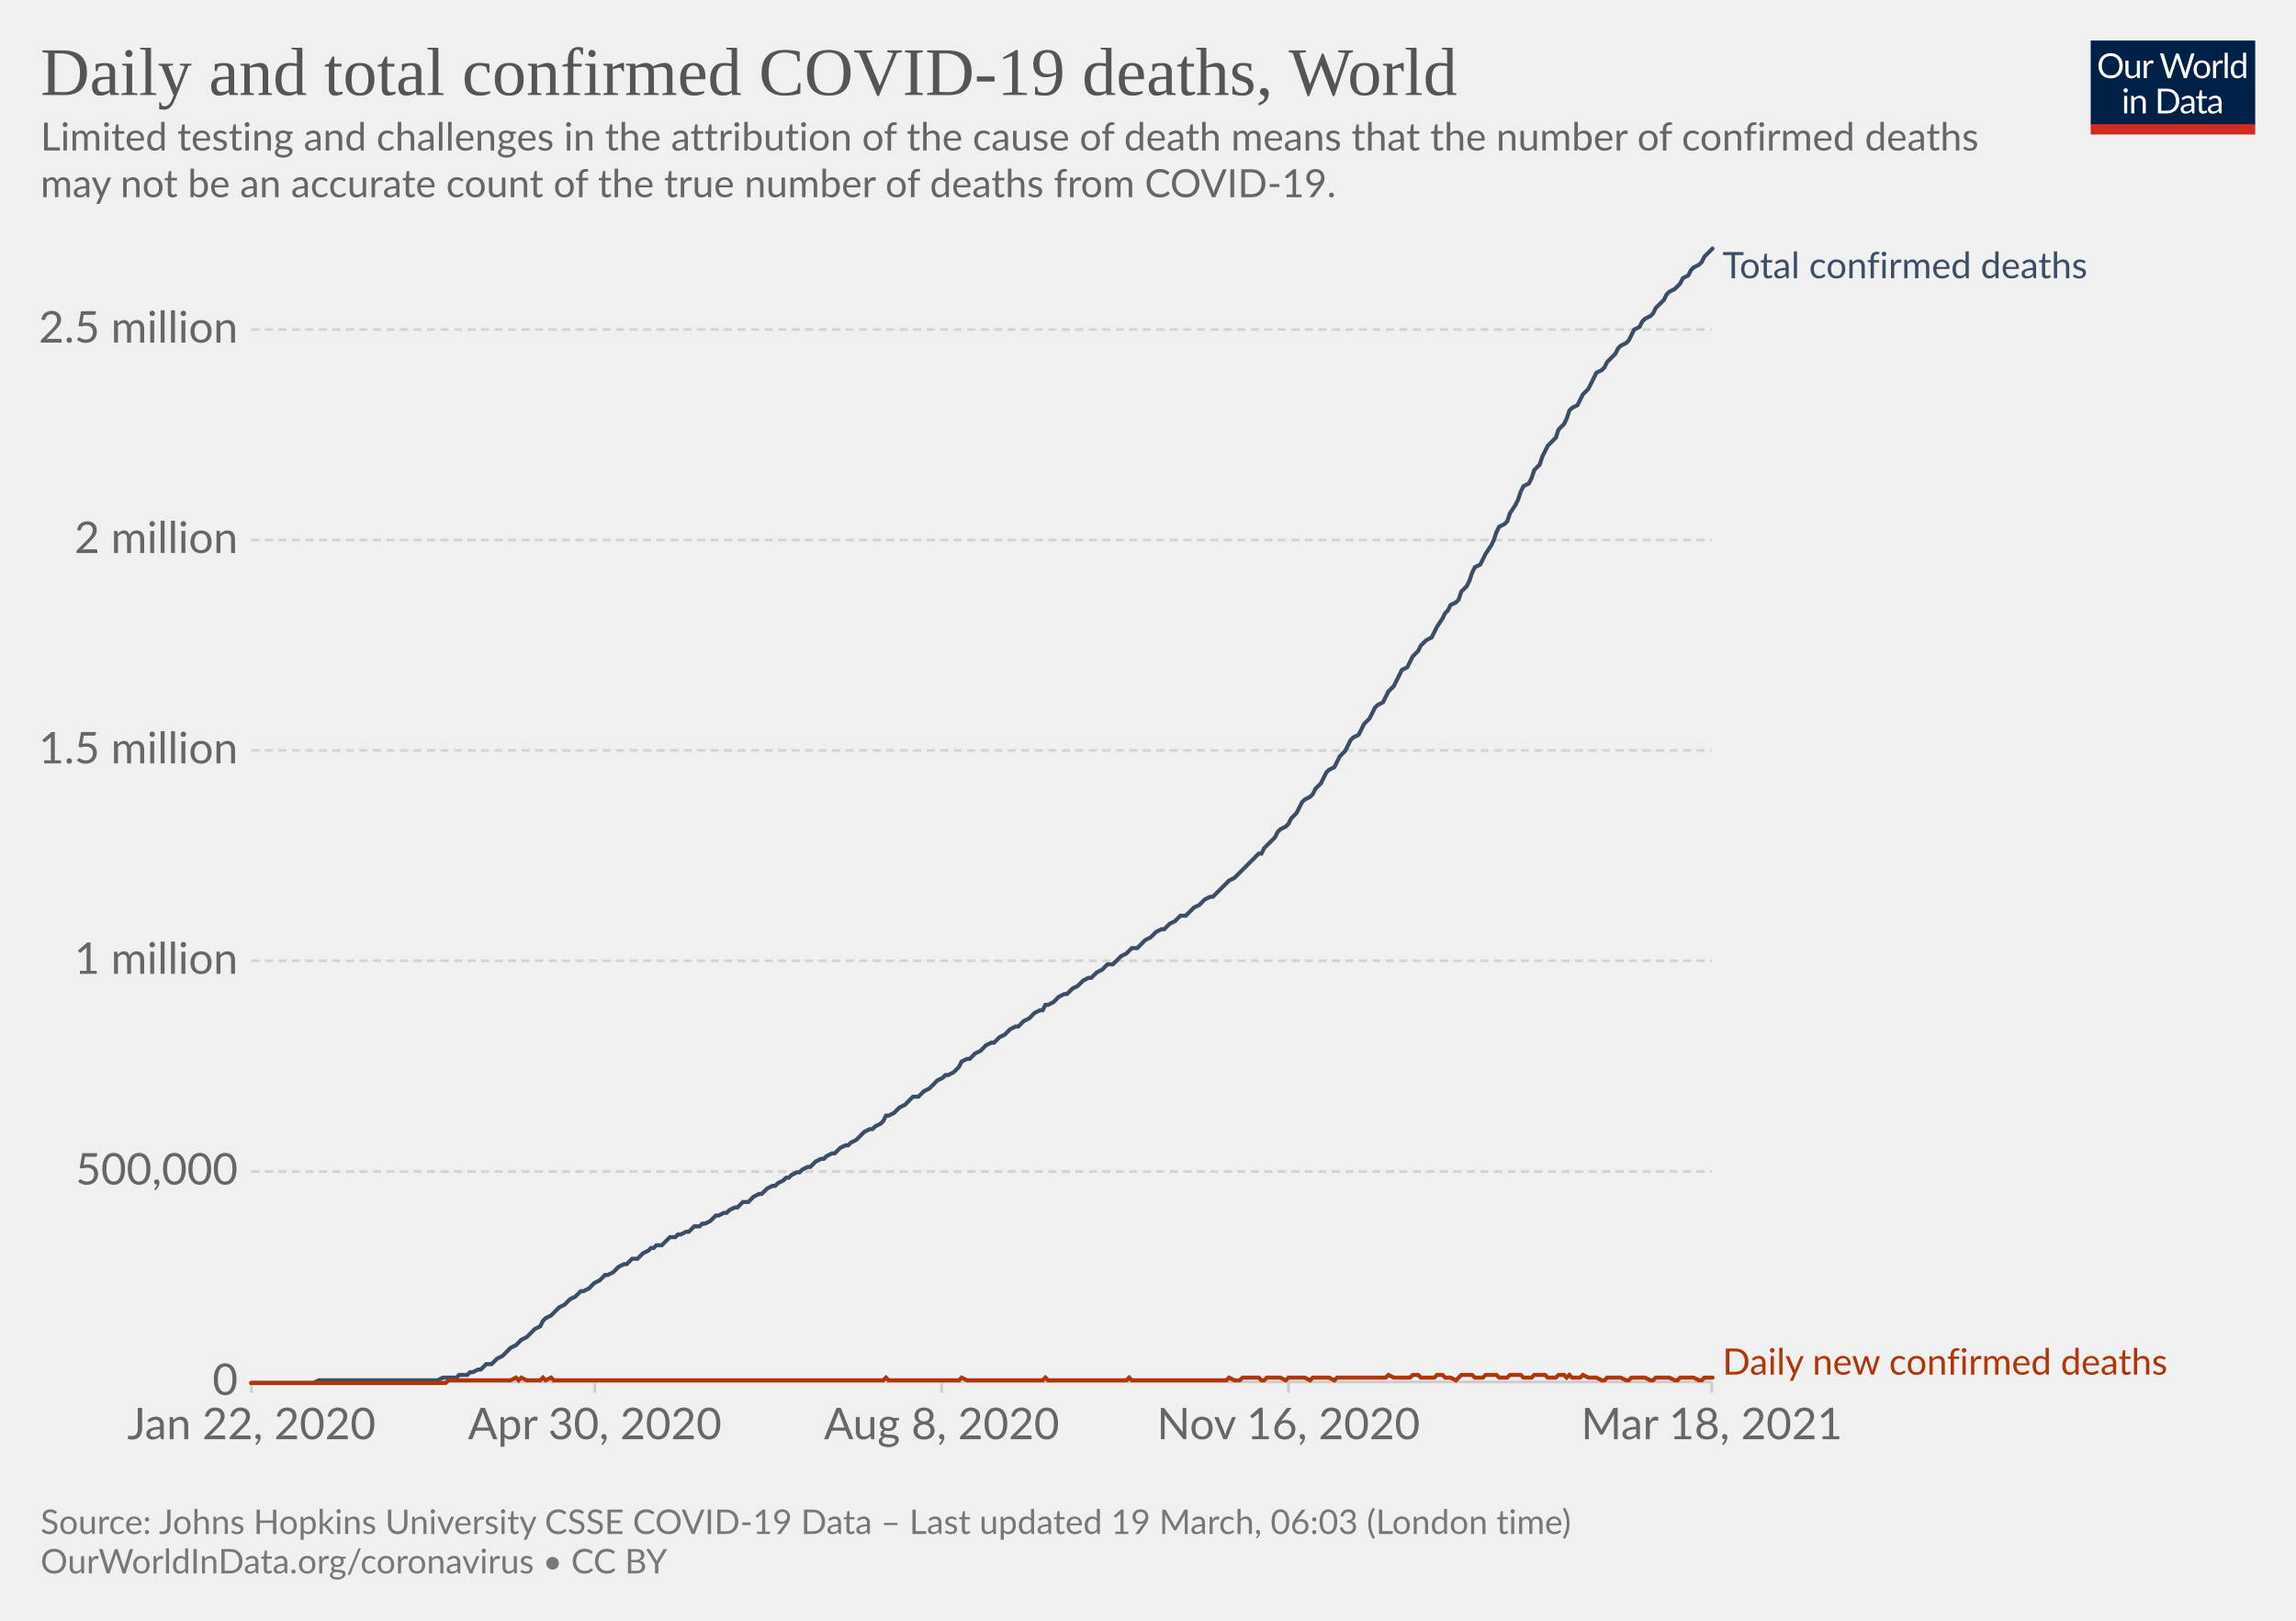
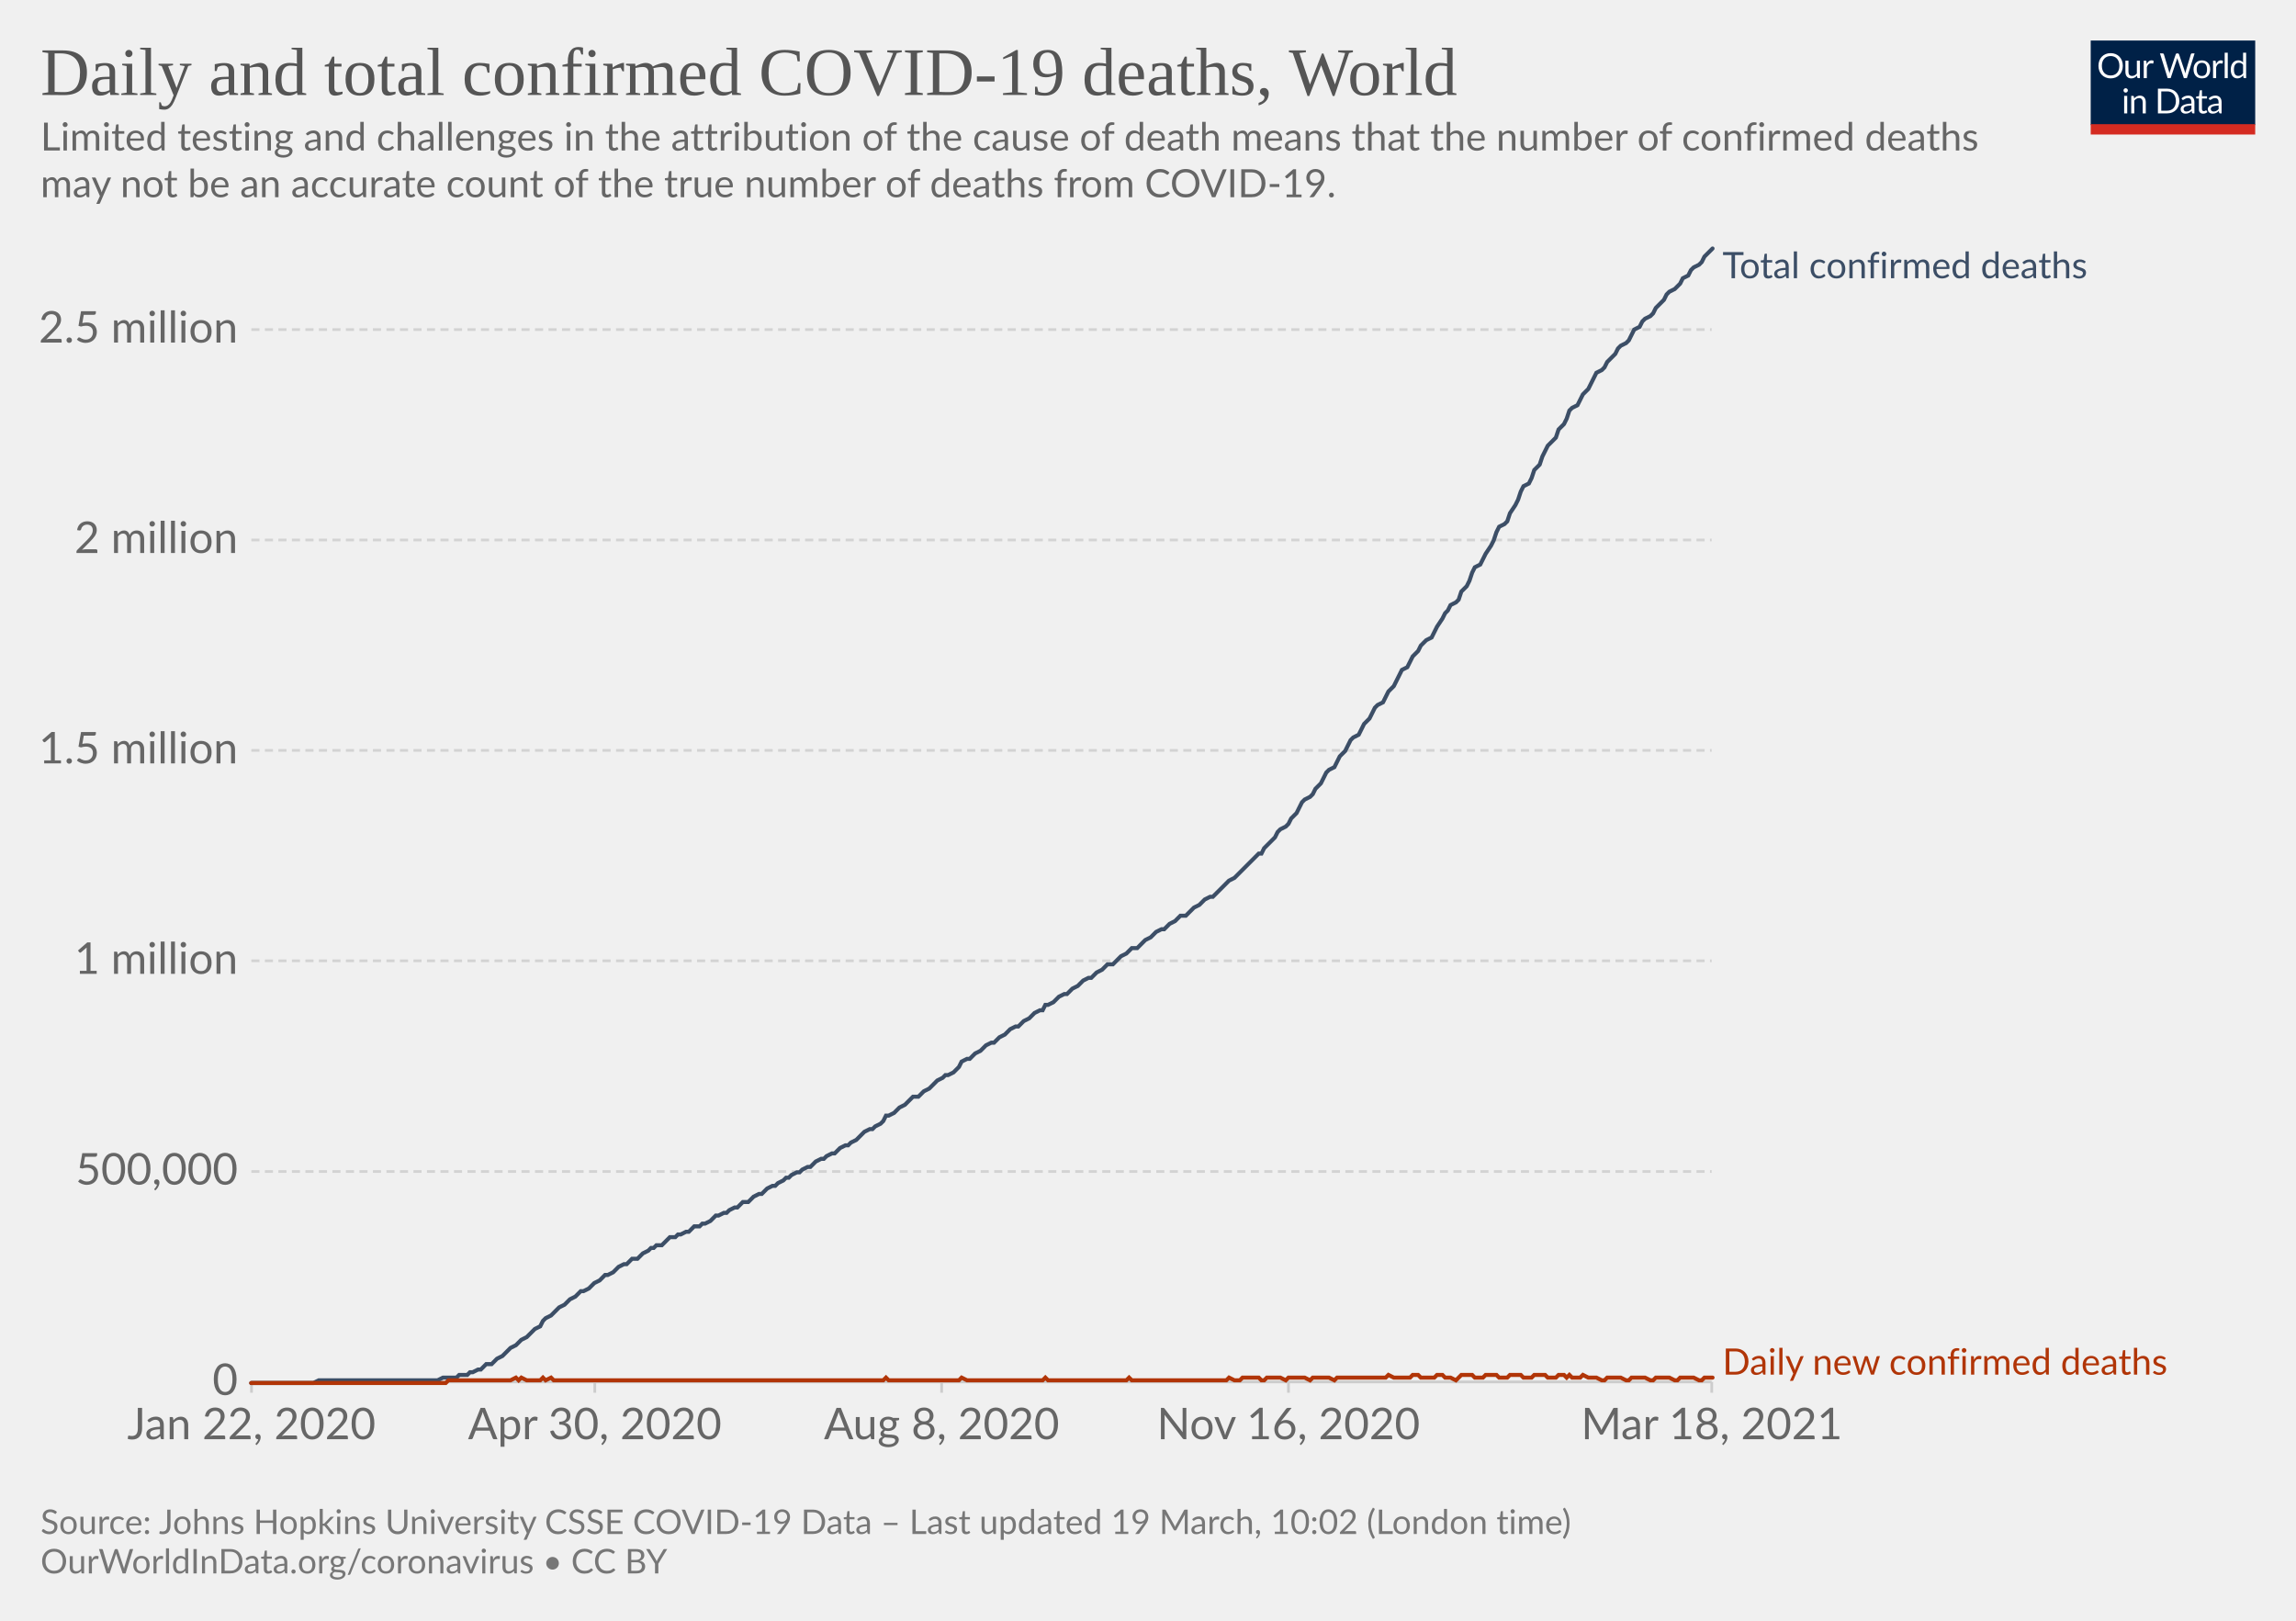
<svg xmlns="http://www.w3.org/2000/svg" version="1.1" style="background-color:#fff;-webkit-font-smoothing:antialiased" width="850" height="600" viewBox="0 0 850 600" font-family="Lato,'Helvetica Neue',Helvetica,Arial,sans-serif" font-size="18" text-rendering="optimizeLegibility">
  <g class="HeaderView">
    <g transform="matrix(.29 0 0 .29 774 15)">
      <svg className="owidLog" width="210" height="120" viewBox="0 0 210 120" fill="none">
        <g clip-path="url(#clip0)">
          <path d="M0 0h210v107.89H0V0z" fill="#002147" />
          <path d="M40.98 32.25c0 2.36-.38 4.53-1.12 6.51a14.26 14.26 0 01-8.1 8.4c-1.9.78-4.02 1.17-6.34 1.17a16.6 16.6 0 01-6.33-1.17 14.31 14.31 0 01-8.08-8.4 18.29 18.29 0 01-1.12-6.51c0-2.36.38-4.53 1.12-6.5.75-1.97 1.8-3.67 3.17-5.1a14.32 14.32 0 014.9-3.34c1.92-.8 4.03-1.19 6.34-1.19 2.32 0 4.43.4 6.34 1.19 1.92.8 3.56 1.9 4.93 3.34a14.87 14.87 0 013.17 5.1 18.1 18.1 0 011.12 6.5zm-4.38 0c0-1.94-.26-3.68-.8-5.22a10.91 10.91 0 00-2.24-3.89 9.68 9.68 0 00-3.52-2.46 11.95 11.95 0 00-4.62-.86c-1.68 0-3.21.28-4.6.86a9.88 9.88 0 00-3.54 2.46 10.91 10.91 0 00-2.24 3.9c-.53 1.53-.8 3.27-.8 5.2 0 1.94.27 3.68.8 5.22a11.17 11.17 0 002.24 3.9 10.01 10.01 0 003.55 2.44c1.38.56 2.9.83 4.6.83s3.24-.27 4.61-.83a9.8 9.8 0 003.52-2.44 11.17 11.17 0 002.25-3.9c.53-1.54.8-3.28.8-5.21zm26.22-6.54V48H60.5c-.56 0-.9-.27-1.05-.81l-.31-2.4a12.45 12.45 0 01-3.26 2.6c-1.2.64-2.58.96-4.13.96-1.22 0-2.3-.2-3.24-.6a6.52 6.52 0 01-2.33-1.7 7.37 7.37 0 01-1.43-2.67c-.3-1.04-.46-2.2-.46-3.45V25.7h3.91v14.22c0 1.68.38 2.99 1.15 3.91.77.93 1.96 1.39 3.54 1.39 1.16 0 2.24-.27 3.23-.82a10.42 10.42 0 002.8-2.28V25.7h3.91zm8.61 4.47a9.94 9.94 0 012.6-3.56 5.64 5.64 0 013.76-1.3c.47 0 .92.05 1.34.15.44.1.83.27 1.17.49l-.3 2.92c-.09.37-.3.55-.66.55-.2 0-.5-.04-.9-.13a6.21 6.21 0 00-3.24.18 4.23 4.23 0 00-1.47.92c-.42.4-.81.9-1.17 1.5-.33.58-.64 1.26-.92 2.02V48H67.7V25.71h2.25c.42 0 .72.08.88.25.16.16.27.44.33.83l.26 3.39zm61.16-13.7L122.75 48h-3.82l-7.99-24.05a21.95 21.95 0 01-.42-1.58 38.36 38.36 0 01-.44 1.58L102.05 48h-3.83L88.4 16.47h3.54c.38 0 .7.1.95.29.26.2.43.43.5.73l6.52 21.9.28 1.28.29 1.46.3-1.46.38-1.27 7.41-21.91c.1-.25.26-.48.51-.69.27-.22.58-.33.95-.33h1.23c.38 0 .69.1.92.29a1.77 1.77 0 01.53.73l7.4 21.9a28.4 28.4 0 01.68 2.62 29.52 29.52 0 01.52-2.61l6.54-21.91a1.31 1.31 0 01.48-.7c.27-.21.58-.32.95-.32h3.32zm9.35 8.88c1.63 0 3.1.27 4.4.82a9.43 9.43 0 015.46 5.94c.5 1.4.74 2.98.74 4.73 0 1.76-.25 3.34-.74 4.75a9.43 9.43 0 01-5.46 5.92c-1.3.52-2.77.79-4.4.79-1.64 0-3.12-.27-4.44-.8a9.42 9.42 0 01-3.35-2.3c-.92-1-1.63-2.2-2.13-3.61-.49-1.41-.73-3-.73-4.75s.24-3.33.73-4.73c.5-1.43 1.2-2.64 2.13-3.63a9.4 9.4 0 013.35-2.31c1.32-.55 2.8-.82 4.44-.82zm0 19.89c2.2 0 3.84-.73 4.93-2.2 1.08-1.48 1.63-3.54 1.63-6.18 0-2.66-.55-4.72-1.63-6.2-1.09-1.49-2.73-2.23-4.93-2.23-1.12 0-2.09.2-2.93.57a5.71 5.71 0 00-2.06 1.65 7.5 7.5 0 00-1.24 2.67c-.26 1.04-.4 2.22-.4 3.54 0 2.64.55 4.7 1.64 6.18 1.1 1.47 2.76 2.2 4.99 2.2zm17.97-15.07a9.94 9.94 0 012.6-3.56 5.64 5.64 0 013.76-1.3c.47 0 .91.05 1.34.15.44.1.83.27 1.16.49l-.28 2.92c-.09.37-.31.55-.66.55-.2 0-.5-.04-.9-.13a6.2 6.2 0 00-3.24.18 4.23 4.23 0 00-1.47.92c-.43.4-.82.9-1.17 1.5a13.1 13.1 0 00-.92 2.02V48h-3.94V25.71h2.24c.43 0 .72.08.88.25.17.16.28.44.33.83l.27 3.39zm15.04-14.59V48h-3.92V15.6h3.92zm19.55 15.43a6.22 6.22 0 00-2.38-2.05 6.7 6.7 0 00-2.86-.6c-2.07 0-3.66.75-4.77 2.23-1.12 1.48-1.68 3.6-1.68 6.33 0 1.46.13 2.7.38 3.74a7.29 7.29 0 001.1 2.56 4.35 4.35 0 001.78 1.45c.7.3 1.5.46 2.4.46 1.29 0 2.41-.3 3.36-.88a9.6 9.6 0 002.67-2.49V31.02zm3.91-15.43V48h-2.33c-.56 0-.9-.27-1.06-.81l-.35-2.71a12.13 12.13 0 01-3.25 2.77 8.28 8.28 0 01-4.23 1.06 7.31 7.31 0 01-6.14-2.9c-.73-.96-1.3-2.15-1.69-3.57a18.35 18.35 0 01.07-9.48 11.29 11.29 0 011.89-3.7 8.7 8.7 0 017.06-3.34 7.96 7.96 0 016.12 2.62V15.59h3.91zM46.61 70.71V93H42.7V70.71h3.91zm.84-7c0 .39-.08.75-.24 1.09a2.81 2.81 0 01-1.52 1.47 2.67 2.67 0 01-2.16 0 2.9 2.9 0 01-1.45-1.47 2.67 2.67 0 010-2.16c.15-.35.35-.65.6-.9.25-.27.53-.47.85-.62a2.67 2.67 0 012.16 0c.35.15.65.35.9.62.27.25.47.55.62.9.16.34.24.7.24 1.08zm7.97 10.24c.49-.54 1-1.04 1.54-1.48a9.85 9.85 0 013.66-1.84 8.96 8.96 0 015.43.35c.94.4 1.72.97 2.33 1.71a7.36 7.36 0 011.43 2.67c.32 1.04.49 2.19.49 3.45V93h-3.94V78.81c0-1.69-.4-3-1.17-3.92-.76-.93-1.93-1.4-3.5-1.4a6.6 6.6 0 00-3.25.83c-1 .56-1.92 1.31-2.77 2.27V93h-3.94V70.71h2.35c.56 0 .9.28 1.04.82l.3 2.42zm57.7 3.3c0 2.36-.37 4.5-1.11 6.44a14.3 14.3 0 01-3.17 4.98 14.1 14.1 0 01-4.93 3.2c-1.9.76-4.02 1.13-6.33 1.13H85.8V61.47h11.77c2.31 0 4.42.39 6.33 1.15a13.8 13.8 0 018.1 8.18 17.75 17.75 0 011.12 6.45zm-4.37 0c0-1.94-.26-3.67-.8-5.2a10.94 10.94 0 00-2.23-3.87 9.57 9.57 0 00-3.53-2.42 12.23 12.23 0 00-4.61-.83h-7.5v24.62h7.5c1.7 0 3.24-.28 4.61-.84a9.7 9.7 0 003.53-2.4 10.94 10.94 0 002.24-3.87c.53-1.53.8-3.26.8-5.2zm19.8 5.72c-1.8.06-3.34.2-4.62.44-1.26.22-2.3.51-3.1.88-.8.36-1.37.8-1.74 1.3-.35.5-.53 1.05-.53 1.67 0 .58.1 1.1.3 1.52a3 3 0 00.76 1.05c.34.27.73.46 1.17.6a6.13 6.13 0 001.45.17 7.28 7.28 0 003.5-.81 11.95 11.95 0 002.82-2.2v-4.62zm-12.65-9.11a12.73 12.73 0 013.98-2.66c1.43-.59 3-.88 4.73-.88 1.25 0 2.36.2 3.33.61a6.81 6.81 0 013.94 4.38c.33 1.04.5 2.19.5 3.43V93h-1.74a1.8 1.8 0 01-.88-.18c-.2-.13-.36-.38-.48-.74l-.44-2.12-1.72 1.46a9.48 9.48 0 01-3.74 1.7c-.69.15-1.46.23-2.3.23-.87 0-1.69-.12-2.45-.35a5.34 5.34 0 01-3.34-2.93 6.64 6.64 0 01-.49-2.64c0-.88.25-1.72.73-2.53a6.33 6.33 0 012.35-2.17c1.09-.63 2.5-1.15 4.25-1.54 1.75-.41 3.89-.65 6.42-.7v-1.75c0-1.73-.37-3.03-1.12-3.91-.75-.9-1.84-1.34-3.28-1.34-.97 0-1.78.12-2.44.37-.64.23-1.2.5-1.7.81l-1.23.82c-.33.23-.67.35-1 .35-.27 0-.5-.07-.69-.2a2.1 2.1 0 01-.48-.53l-.7-1.25zm27.67 19.5c-1.76 0-3.12-.5-4.07-1.48-.94-.98-1.41-2.4-1.41-4.25V74h-2.68a.9.9 0 01-.6-.2c-.16-.14-.24-.36-.24-.66v-1.56l3.65-.46.9-6.89a.9.9 0 01.29-.52.88.88 0 01.62-.22H142v7.67h6.44V74H142v13.38c0 .94.22 1.63.68 2.09.45.45 1.04.68 1.76.68a3.21 3.21 0 001.85-.53l.55-.35c.16-.12.3-.18.41-.18.2 0 .4.13.55.38l1.15 1.87a7.45 7.45 0 01-2.44 1.5 8.53 8.53 0 01-2.95.52zm19.68-10.4c-1.8.07-3.34.21-4.62.45-1.26.22-2.3.51-3.1.88-.8.36-1.37.8-1.74 1.3-.35.5-.53 1.05-.53 1.67 0 .58.1 1.1.3 1.52a2.9 2.9 0 00.76 1.05c.34.27.73.46 1.17.6a6.13 6.13 0 001.45.17 7.3 7.3 0 003.5-.81 12.04 12.04 0 002.82-2.2v-4.62zm-12.65-9.1a12.72 12.72 0 013.99-2.66c1.42-.59 3-.88 4.72-.88 1.25 0 2.36.2 3.33.61a6.81 6.81 0 013.94 4.38c.33 1.04.5 2.19.5 3.43V93h-1.74a1.8 1.8 0 01-.88-.18c-.2-.13-.36-.38-.48-.74l-.44-2.12-1.72 1.46a9.48 9.48 0 01-3.74 1.7c-.69.15-1.46.23-2.3.23-.87 0-1.69-.12-2.45-.35a5.33 5.33 0 01-3.34-2.93 6.62 6.62 0 01-.49-2.64c0-.88.25-1.72.73-2.53a6.33 6.33 0 012.35-2.17c1.09-.63 2.5-1.15 4.25-1.54a31.2 31.2 0 016.42-.7v-1.75c0-1.73-.37-3.03-1.12-3.91-.75-.9-1.84-1.34-3.28-1.34-.97 0-1.78.12-2.44.37-.64.23-1.2.5-1.7.81l-1.22.82c-.34.23-.68.35-1.02.35-.26 0-.49-.07-.68-.2a1.88 1.88 0 01-.48-.53l-.7-1.25zM40.98 32.25c0 2.36-.38 4.53-1.12 6.51a14.26 14.26 0 01-8.1 8.4c-1.9.78-4.02 1.17-6.34 1.17a16.6 16.6 0 01-6.33-1.17 14.31 14.31 0 01-8.08-8.4 18.29 18.29 0 01-1.12-6.51c0-2.36.38-4.53 1.12-6.5.75-1.97 1.8-3.67 3.17-5.1a14.32 14.32 0 014.9-3.34c1.92-.8 4.03-1.19 6.34-1.19 2.32 0 4.43.4 6.34 1.19 1.92.8 3.56 1.9 4.93 3.34a14.87 14.87 0 013.17 5.1 18.1 18.1 0 011.12 6.5zm-4.38 0c0-1.94-.26-3.68-.8-5.22a10.91 10.91 0 00-2.24-3.89 9.68 9.68 0 00-3.52-2.46 11.95 11.95 0 00-4.62-.86c-1.68 0-3.21.28-4.6.86a9.88 9.88 0 00-3.54 2.46 10.91 10.91 0 00-2.24 3.9c-.53 1.53-.8 3.27-.8 5.2 0 1.94.27 3.68.8 5.22a11.17 11.17 0 002.24 3.9 10.01 10.01 0 003.55 2.44c1.38.56 2.9.83 4.6.83s3.24-.27 4.61-.83a9.8 9.8 0 003.52-2.44 11.17 11.17 0 002.25-3.9c.53-1.54.8-3.28.8-5.21zm26.22-6.54V48H60.5c-.56 0-.9-.27-1.05-.81l-.31-2.4a12.45 12.45 0 01-3.26 2.6c-1.2.64-2.58.96-4.13.96-1.22 0-2.3-.2-3.24-.6a6.52 6.52 0 01-2.33-1.7 7.37 7.37 0 01-1.43-2.67c-.3-1.04-.46-2.2-.46-3.45V25.7h3.91v14.22c0 1.68.38 2.99 1.15 3.91.77.93 1.96 1.39 3.54 1.39 1.16 0 2.24-.27 3.23-.82a10.42 10.42 0 002.8-2.28V25.7h3.91zm8.61 4.47a9.94 9.94 0 012.6-3.56 5.64 5.64 0 013.76-1.3c.47 0 .92.05 1.34.15.44.1.83.27 1.17.49l-.3 2.92c-.09.37-.3.55-.66.55-.2 0-.5-.04-.9-.13a6.21 6.21 0 00-3.24.18 4.23 4.23 0 00-1.47.92c-.42.4-.81.9-1.17 1.5-.33.58-.64 1.26-.92 2.02V48H67.7V25.71h2.25c.42 0 .72.08.88.25.16.16.27.44.33.83l.26 3.39zm61.16-13.7L122.75 48h-3.82l-7.99-24.05a21.95 21.95 0 01-.42-1.58 38.36 38.36 0 01-.44 1.58L102.05 48h-3.83L88.4 16.47h3.54c.38 0 .7.1.95.29.26.2.43.43.5.73l6.52 21.9.28 1.28.29 1.46.3-1.46.38-1.27 7.41-21.91c.1-.25.26-.48.51-.69.27-.22.58-.33.95-.33h1.23c.38 0 .69.1.92.29a1.77 1.77 0 01.53.73l7.4 21.9a28.4 28.4 0 01.68 2.62 29.52 29.52 0 01.52-2.61l6.54-21.91a1.31 1.31 0 01.48-.7c.27-.21.58-.32.95-.32h3.32zm9.35 8.88c1.63 0 3.1.27 4.4.82a9.43 9.43 0 015.46 5.94c.5 1.4.74 2.98.74 4.73 0 1.76-.25 3.34-.74 4.75a9.43 9.43 0 01-5.46 5.92c-1.3.52-2.77.79-4.4.79-1.64 0-3.12-.27-4.44-.8a9.42 9.42 0 01-3.35-2.3c-.92-1-1.63-2.2-2.13-3.61-.49-1.41-.73-3-.73-4.75s.24-3.33.73-4.73c.5-1.43 1.2-2.64 2.13-3.63a9.4 9.4 0 013.35-2.31c1.32-.55 2.8-.82 4.44-.82zm0 19.89c2.2 0 3.84-.73 4.93-2.2 1.08-1.48 1.63-3.54 1.63-6.18 0-2.66-.55-4.72-1.63-6.2-1.09-1.49-2.73-2.23-4.93-2.23-1.12 0-2.09.2-2.93.57a5.71 5.71 0 00-2.06 1.65 7.5 7.5 0 00-1.24 2.67c-.26 1.04-.4 2.22-.4 3.54 0 2.64.55 4.7 1.64 6.18 1.1 1.47 2.76 2.2 4.99 2.2zm17.97-15.07a9.94 9.94 0 012.6-3.56 5.64 5.64 0 013.76-1.3c.47 0 .91.05 1.34.15.44.1.83.27 1.16.49l-.28 2.92c-.09.37-.31.55-.66.55-.2 0-.5-.04-.9-.13a6.2 6.2 0 00-3.24.18 4.23 4.23 0 00-1.47.92c-.43.4-.82.9-1.17 1.5a13.1 13.1 0 00-.92 2.02V48h-3.94V25.71h2.24c.43 0 .72.08.88.25.17.16.28.44.33.83l.27 3.39zm15.04-14.59V48h-3.92V15.6h3.92zm19.55 15.43a6.22 6.22 0 00-2.38-2.05 6.7 6.7 0 00-2.86-.6c-2.07 0-3.66.75-4.77 2.23-1.12 1.48-1.68 3.6-1.68 6.33 0 1.46.13 2.7.38 3.74a7.29 7.29 0 001.1 2.56 4.35 4.35 0 001.78 1.45c.7.3 1.5.46 2.4.46 1.29 0 2.41-.3 3.36-.88a9.6 9.6 0 002.67-2.49V31.02zm3.91-15.43V48h-2.33c-.56 0-.9-.27-1.06-.81l-.35-2.71a12.13 12.13 0 01-3.25 2.77 8.28 8.28 0 01-4.23 1.06 7.31 7.31 0 01-6.14-2.9c-.73-.96-1.3-2.15-1.69-3.57a18.35 18.35 0 01.07-9.48 11.29 11.29 0 011.89-3.7 8.7 8.7 0 017.06-3.34 7.96 7.96 0 016.12 2.62V15.59h3.91zM46.61 70.71V93H42.7V70.71h3.91zm.84-7c0 .39-.08.75-.24 1.09a2.81 2.81 0 01-1.52 1.47 2.67 2.67 0 01-2.16 0 2.9 2.9 0 01-1.45-1.47 2.67 2.67 0 010-2.16c.15-.35.35-.65.6-.9.25-.27.53-.47.85-.62a2.67 2.67 0 012.16 0c.35.15.65.35.9.62.27.25.47.55.62.9.16.34.24.7.24 1.08zm7.97 10.24c.49-.54 1-1.04 1.54-1.48a9.85 9.85 0 013.66-1.84 8.96 8.96 0 015.43.35c.94.4 1.72.97 2.33 1.71a7.36 7.36 0 011.43 2.67c.32 1.04.49 2.19.49 3.45V93h-3.94V78.81c0-1.69-.4-3-1.17-3.92-.76-.93-1.93-1.4-3.5-1.4a6.6 6.6 0 00-3.25.83c-1 .56-1.92 1.31-2.77 2.27V93h-3.94V70.71h2.35c.56 0 .9.28 1.04.82l.3 2.42zm57.7 3.3c0 2.36-.37 4.5-1.11 6.44a14.3 14.3 0 01-3.17 4.98 14.1 14.1 0 01-4.93 3.2c-1.9.76-4.02 1.13-6.33 1.13H85.8V61.47h11.77c2.31 0 4.42.39 6.33 1.15a13.8 13.8 0 018.1 8.18 17.75 17.75 0 011.12 6.45zm-4.37 0c0-1.94-.26-3.67-.8-5.2a10.94 10.94 0 00-2.23-3.87 9.57 9.57 0 00-3.53-2.42 12.23 12.23 0 00-4.61-.83h-7.5v24.62h7.5c1.7 0 3.24-.28 4.61-.84a9.7 9.7 0 003.53-2.4 10.94 10.94 0 002.24-3.87c.53-1.53.8-3.26.8-5.2zm19.8 5.72c-1.8.06-3.34.2-4.62.44-1.26.22-2.3.51-3.1.88-.8.36-1.37.8-1.74 1.3-.35.5-.53 1.05-.53 1.67 0 .58.1 1.1.3 1.52a3 3 0 00.76 1.05c.34.27.73.46 1.17.6a6.13 6.13 0 001.45.17 7.28 7.28 0 003.5-.81 11.95 11.95 0 002.82-2.2v-4.62zm-12.65-9.11a12.73 12.73 0 013.98-2.66c1.43-.59 3-.88 4.73-.88 1.25 0 2.36.2 3.33.61a6.81 6.81 0 013.94 4.38c.33 1.04.5 2.19.5 3.43V93h-1.74a1.8 1.8 0 01-.88-.18c-.2-.13-.36-.38-.48-.74l-.44-2.12-1.72 1.46a9.48 9.48 0 01-3.74 1.7c-.69.15-1.46.23-2.3.23-.87 0-1.69-.12-2.45-.35a5.34 5.34 0 01-3.34-2.93 6.64 6.64 0 01-.49-2.64c0-.88.25-1.72.73-2.53a6.33 6.33 0 012.35-2.17c1.09-.63 2.5-1.15 4.25-1.54 1.75-.41 3.89-.65 6.42-.7v-1.75c0-1.73-.37-3.03-1.12-3.91-.75-.9-1.84-1.34-3.28-1.34-.97 0-1.78.12-2.44.37-.64.23-1.2.5-1.7.81l-1.23.82c-.33.23-.67.35-1 .35-.27 0-.5-.07-.69-.2a2.1 2.1 0 01-.48-.53l-.7-1.25zm27.67 19.5c-1.76 0-3.12-.5-4.07-1.48-.94-.98-1.41-2.4-1.41-4.25V74h-2.68a.9.9 0 01-.6-.2c-.16-.14-.24-.36-.24-.66v-1.56l3.65-.46.9-6.89a.9.9 0 01.29-.52.88.88 0 01.62-.22H142v7.67h6.44V74H142v13.38c0 .94.22 1.63.68 2.09.45.45 1.04.68 1.76.68a3.21 3.21 0 001.85-.53l.55-.35c.16-.12.3-.18.41-.18.2 0 .4.13.55.38l1.15 1.87a7.45 7.45 0 01-2.44 1.5 8.53 8.53 0 01-2.95.52zm19.68-10.4c-1.8.07-3.34.21-4.62.45-1.26.22-2.3.51-3.1.88-.8.36-1.37.8-1.74 1.3-.35.5-.53 1.05-.53 1.67 0 .58.1 1.1.3 1.52a2.9 2.9 0 00.76 1.05c.34.27.73.46 1.17.6a6.13 6.13 0 001.45.17 7.3 7.3 0 003.5-.81 12.04 12.04 0 002.82-2.2v-4.62zm-12.65-9.1a12.72 12.72 0 013.99-2.66c1.42-.59 3-.88 4.72-.88 1.25 0 2.36.2 3.33.61a6.81 6.81 0 013.94 4.38c.33 1.04.5 2.19.5 3.43V93h-1.74a1.8 1.8 0 01-.88-.18c-.2-.13-.36-.38-.48-.74l-.44-2.12-1.72 1.46a9.48 9.48 0 01-3.74 1.7c-.69.15-1.46.23-2.3.23-.87 0-1.69-.12-2.45-.35a5.33 5.33 0 01-3.34-2.93 6.62 6.62 0 01-.49-2.64c0-.88.25-1.72.73-2.53a6.33 6.33 0 012.35-2.17c1.09-.63 2.5-1.15 4.25-1.54a31.2 31.2 0 016.42-.7v-1.75c0-1.73-.37-3.03-1.12-3.91-.75-.9-1.84-1.34-3.28-1.34-.97 0-1.78.12-2.44.37-.64.23-1.2.5-1.7.81l-1.22.82c-.34.23-.68.35-1.02.35-.26 0-.49-.07-.68-.2a1.88 1.88 0 01-.48-.53l-.7-1.25zM40.98 32.25c0 2.36-.38 4.53-1.12 6.51a14.26 14.26 0 01-8.1 8.4c-1.9.78-4.02 1.17-6.34 1.17a16.6 16.6 0 01-6.33-1.17 14.31 14.31 0 01-8.08-8.4 18.29 18.29 0 01-1.12-6.51c0-2.36.38-4.53 1.12-6.5.75-1.97 1.8-3.67 3.17-5.1a14.32 14.32 0 014.9-3.34c1.92-.8 4.03-1.19 6.34-1.19 2.32 0 4.43.4 6.34 1.19 1.92.8 3.56 1.9 4.93 3.34a14.87 14.87 0 013.17 5.1 18.1 18.1 0 011.12 6.5zm-4.38 0c0-1.94-.26-3.68-.8-5.22a10.91 10.91 0 00-2.24-3.89 9.68 9.68 0 00-3.52-2.46 11.95 11.95 0 00-4.62-.86c-1.68 0-3.21.28-4.6.86a9.88 9.88 0 00-3.54 2.46 10.91 10.91 0 00-2.24 3.9c-.53 1.53-.8 3.27-.8 5.2 0 1.94.27 3.68.8 5.22a11.17 11.17 0 002.24 3.9 10.01 10.01 0 003.55 2.44c1.38.56 2.9.83 4.6.83s3.24-.27 4.61-.83a9.8 9.8 0 003.52-2.44 11.17 11.17 0 002.25-3.9c.53-1.54.8-3.28.8-5.21zm26.22-6.54V48H60.5c-.56 0-.9-.27-1.05-.81l-.31-2.4a12.45 12.45 0 01-3.26 2.6c-1.2.64-2.58.96-4.13.96-1.22 0-2.3-.2-3.24-.6a6.52 6.52 0 01-2.33-1.7 7.37 7.37 0 01-1.43-2.67c-.3-1.04-.46-2.2-.46-3.45V25.7h3.91v14.22c0 1.68.38 2.99 1.15 3.91.77.93 1.96 1.39 3.54 1.39 1.16 0 2.24-.27 3.23-.82a10.42 10.42 0 002.8-2.28V25.7h3.91zm8.61 4.47a9.94 9.94 0 012.6-3.56 5.64 5.64 0 013.76-1.3c.47 0 .92.05 1.34.15.44.1.83.27 1.17.49l-.3 2.92c-.09.37-.3.55-.66.55-.2 0-.5-.04-.9-.13a6.21 6.21 0 00-3.24.18 4.23 4.23 0 00-1.47.92c-.42.4-.81.9-1.17 1.5-.33.58-.64 1.26-.92 2.02V48H67.7V25.71h2.25c.42 0 .72.08.88.25.16.16.27.44.33.83l.26 3.39zm61.16-13.7L122.75 48h-3.82l-7.99-24.05a21.95 21.95 0 01-.42-1.58 38.36 38.36 0 01-.44 1.58L102.05 48h-3.83L88.4 16.47h3.54c.38 0 .7.1.95.29.26.2.43.43.5.73l6.52 21.9.28 1.28.29 1.46.3-1.46.38-1.27 7.41-21.91c.1-.25.26-.48.51-.69.27-.22.58-.33.95-.33h1.23c.38 0 .69.1.92.29a1.77 1.77 0 01.53.73l7.4 21.9a28.4 28.4 0 01.68 2.62 29.52 29.52 0 01.52-2.61l6.54-21.91a1.31 1.31 0 01.48-.7c.27-.21.58-.32.95-.32h3.32zm9.35 8.88c1.63 0 3.1.27 4.4.82a9.43 9.43 0 015.46 5.94c.5 1.4.74 2.98.74 4.73 0 1.76-.25 3.34-.74 4.75a9.43 9.43 0 01-5.46 5.92c-1.3.52-2.77.79-4.4.79-1.64 0-3.12-.27-4.44-.8a9.42 9.42 0 01-3.35-2.3c-.92-1-1.63-2.2-2.13-3.61-.49-1.41-.73-3-.73-4.75s.24-3.33.73-4.73c.5-1.43 1.2-2.64 2.13-3.63a9.4 9.4 0 013.35-2.31c1.32-.55 2.8-.82 4.44-.82zm0 19.89c2.2 0 3.84-.73 4.93-2.2 1.08-1.48 1.63-3.54 1.63-6.18 0-2.66-.55-4.72-1.63-6.2-1.09-1.49-2.73-2.23-4.93-2.23-1.12 0-2.09.2-2.93.57a5.71 5.71 0 00-2.06 1.65 7.5 7.5 0 00-1.24 2.67c-.26 1.04-.4 2.22-.4 3.54 0 2.64.55 4.7 1.64 6.18 1.1 1.47 2.76 2.2 4.99 2.2zm17.97-15.07a9.94 9.94 0 012.6-3.56 5.64 5.64 0 013.76-1.3c.47 0 .91.05 1.34.15.44.1.83.27 1.16.49l-.28 2.92c-.09.37-.31.55-.66.55-.2 0-.5-.04-.9-.13a6.2 6.2 0 00-3.24.18 4.23 4.23 0 00-1.47.92c-.43.4-.82.9-1.17 1.5a13.1 13.1 0 00-.92 2.02V48h-3.94V25.71h2.24c.43 0 .72.08.88.25.17.16.28.44.33.83l.27 3.39zm15.04-14.59V48h-3.92V15.6h3.92zm19.55 15.43a6.22 6.22 0 00-2.38-2.05 6.7 6.7 0 00-2.86-.6c-2.07 0-3.66.75-4.77 2.23-1.12 1.48-1.68 3.6-1.68 6.33 0 1.46.13 2.7.38 3.74a7.29 7.29 0 001.1 2.56 4.35 4.35 0 001.78 1.45c.7.3 1.5.46 2.4.46 1.29 0 2.41-.3 3.36-.88a9.6 9.6 0 002.67-2.49V31.02zm3.91-15.43V48h-2.33c-.56 0-.9-.27-1.06-.81l-.35-2.71a12.13 12.13 0 01-3.25 2.77 8.28 8.28 0 01-4.23 1.06 7.31 7.31 0 01-6.14-2.9c-.73-.96-1.3-2.15-1.69-3.57a18.35 18.35 0 01.07-9.48 11.29 11.29 0 011.89-3.7 8.7 8.7 0 017.06-3.34 7.96 7.96 0 016.12 2.62V15.59h3.91zM46.61 70.71V93H42.7V70.71h3.91zm.84-7c0 .39-.08.75-.24 1.09a2.81 2.81 0 01-1.52 1.47 2.67 2.67 0 01-2.16 0 2.9 2.9 0 01-1.45-1.47 2.67 2.67 0 010-2.16c.15-.35.35-.65.6-.9.25-.27.53-.47.85-.62a2.67 2.67 0 012.16 0c.35.15.65.35.9.62.27.25.47.55.62.9.16.34.24.7.24 1.08zm7.97 10.24c.49-.54 1-1.04 1.54-1.48a9.85 9.85 0 013.66-1.84 8.96 8.96 0 015.43.35c.94.4 1.72.97 2.33 1.71a7.36 7.36 0 011.43 2.67c.32 1.04.49 2.19.49 3.45V93h-3.94V78.81c0-1.69-.4-3-1.17-3.92-.76-.93-1.93-1.4-3.5-1.4a6.6 6.6 0 00-3.25.83c-1 .56-1.92 1.31-2.77 2.27V93h-3.94V70.71h2.35c.56 0 .9.28 1.04.82l.3 2.42zm57.7 3.3c0 2.36-.37 4.5-1.11 6.44a14.3 14.3 0 01-3.17 4.98 14.1 14.1 0 01-4.93 3.2c-1.9.76-4.02 1.13-6.33 1.13H85.8V61.47h11.77c2.31 0 4.42.39 6.33 1.15a13.8 13.8 0 018.1 8.18 17.75 17.75 0 011.12 6.45zm-4.37 0c0-1.94-.26-3.67-.8-5.2a10.94 10.94 0 00-2.23-3.87 9.57 9.57 0 00-3.53-2.42 12.23 12.23 0 00-4.61-.83h-7.5v24.62h7.5c1.7 0 3.24-.28 4.61-.84a9.7 9.7 0 003.53-2.4 10.94 10.94 0 002.24-3.87c.53-1.53.8-3.26.8-5.2zm19.8 5.72c-1.8.06-3.34.2-4.62.44-1.26.22-2.3.51-3.1.88-.8.36-1.37.8-1.74 1.3-.35.5-.53 1.05-.53 1.67 0 .58.1 1.1.3 1.52a3 3 0 00.76 1.05c.34.27.73.46 1.17.6a6.13 6.13 0 001.45.17 7.28 7.28 0 003.5-.81 11.95 11.95 0 002.82-2.2v-4.62zm-12.65-9.11a12.73 12.73 0 013.98-2.66c1.43-.59 3-.88 4.73-.88 1.25 0 2.36.2 3.33.61a6.81 6.81 0 013.94 4.38c.33 1.04.5 2.19.5 3.43V93h-1.74a1.8 1.8 0 01-.88-.18c-.2-.13-.36-.38-.48-.74l-.44-2.12-1.72 1.46a9.48 9.48 0 01-3.74 1.7c-.69.15-1.46.23-2.3.23-.87 0-1.69-.12-2.45-.35a5.34 5.34 0 01-3.34-2.93 6.64 6.64 0 01-.49-2.64c0-.88.25-1.72.73-2.53a6.33 6.33 0 012.35-2.17c1.09-.63 2.5-1.15 4.25-1.54 1.75-.41 3.89-.65 6.42-.7v-1.75c0-1.73-.37-3.03-1.12-3.91-.75-.9-1.84-1.34-3.28-1.34-.97 0-1.78.12-2.44.37-.64.23-1.2.5-1.7.81l-1.23.82c-.33.23-.67.35-1 .35-.27 0-.5-.07-.69-.2a2.1 2.1 0 01-.48-.53l-.7-1.25zm27.67 19.5c-1.76 0-3.12-.5-4.07-1.48-.94-.98-1.41-2.4-1.41-4.25V74h-2.68a.9.9 0 01-.6-.2c-.16-.14-.24-.36-.24-.66v-1.56l3.65-.46.9-6.89a.9.9 0 01.29-.52.88.88 0 01.62-.22H142v7.67h6.44V74H142v13.38c0 .94.22 1.63.68 2.09.45.45 1.04.68 1.76.68a3.21 3.21 0 001.85-.53l.55-.35c.16-.12.3-.18.41-.18.2 0 .4.13.55.38l1.15 1.87a7.45 7.45 0 01-2.44 1.5 8.53 8.53 0 01-2.95.52zm19.68-10.4c-1.8.07-3.34.21-4.62.45-1.26.22-2.3.51-3.1.88-.8.36-1.37.8-1.74 1.3-.35.5-.53 1.05-.53 1.67 0 .58.1 1.1.3 1.52a2.9 2.9 0 00.76 1.05c.34.27.73.46 1.17.6a6.13 6.13 0 001.45.17 7.3 7.3 0 003.5-.81 12.04 12.04 0 002.82-2.2v-4.62zm-12.65-9.1a12.72 12.72 0 013.99-2.66c1.42-.59 3-.88 4.72-.88 1.25 0 2.36.2 3.33.61a6.81 6.81 0 013.94 4.38c.33 1.04.5 2.19.5 3.43V93h-1.74a1.8 1.8 0 01-.88-.18c-.2-.13-.36-.38-.48-.74l-.44-2.12-1.72 1.46a9.48 9.48 0 01-3.74 1.7c-.69.15-1.46.23-2.3.23-.87 0-1.69-.12-2.45-.35a5.33 5.33 0 01-3.34-2.93 6.62 6.62 0 01-.49-2.64c0-.88.25-1.72.73-2.53a6.33 6.33 0 012.35-2.17c1.09-.63 2.5-1.15 4.25-1.54a31.2 31.2 0 016.42-.7v-1.75c0-1.73-.37-3.03-1.12-3.91-.75-.9-1.84-1.34-3.28-1.34-.97 0-1.78.12-2.44.37-.64.23-1.2.5-1.7.81l-1.22.82c-.34.23-.68.35-1.02.35-.26 0-.49-.07-.68-.2a1.88 1.88 0 01-.48-.53l-.7-1.25z" fill="#fff" />
          <path fill="#D42B21" d="M0 106.79h210V120H0z" />
        </g>
        <defs>
          <clipPath id="clip0">
            <path fill="#fff" d="M0 0h210v120H0z" />
          </clipPath>
        </defs>
      </svg>
    </g>
    <a href="https://ourworldindata.org/grapher/total-daily-covid-deaths?country=~OWID_WRL" target="_blank" rel="noopener" font-family="&quot;Playfair Display&quot;,Georgia,&quot;Times New Roman&quot;,serif">
      <text font-size="25.2" x="15" y="35.2" fill="#555">
        <tspan x="15" y="35.16">Daily and total confirmed COVID-19 deaths, World</tspan>
      </text>
    </a>
    <text font-size="14.4" x="15" y="55.7" fill="#666">
      <tspan x="15" y="55.72">Limited testing and challenges in the attribution of the cause of death means that the number of confirmed deaths</tspan>
      <tspan x="15" y="73">may not be an accurate count of the true number of deaths from COVID-19.</tspan>
    </text>
  </g>
  <g class="LineChart">
    <defs>
      <clipPath id="a">
        <path d="M83.06 74.2h830v881.2h-830z" />
      </clipPath>
    </defs>
    <g class="DualAxisView">
      <g class="HorizontalAxis">
        <path stroke="#ccc" d="M93.1 511.6v4M220.2 511.6v4M348.6 511.6v4M477 511.6v4M633.7 511.6v4" />
        <text x="93.1" y="532.8" fill="#666" text-anchor="middle" font-size="16.2">Jan 22, 2020</text>
        <text x="220.2" y="532.8" fill="#666" text-anchor="middle" font-size="16.2">Apr 30, 2020</text>
        <text x="348.6" y="532.8" fill="#666" text-anchor="middle" font-size="16.2">Aug 8, 2020</text>
        <text x="477" y="532.8" fill="#666" text-anchor="middle" font-size="16.2">Nov 16, 2020</text>
        <text x="633.7" y="532.8" fill="#666" text-anchor="middle" font-size="16.2">Mar 18, 2021</text>
      </g>
      <g class="VerticalAxis" fill="#666" dominant-baseline="middle" text-anchor="end" font-size="16.2">
        <text x="88.06" y="511.6">0</text>
        <text x="88.06" y="433.7">500,000</text>
        <text x="88.06" y="355.7">1 million</text>
        <text x="88.06" y="277.8">1.5 million</text>
        <text x="88.06" y="199.9">2 million</text>
        <text x="88.06" y="122">2.5 million</text>
      </g>
      <g class="AxisGridLines horizontalLines">
        <path stroke="#ccc" d="M93.06 511.6h540.62" />
        <path stroke="#d3d3d3" stroke-dasharray="3,2" d="M93.06 433.7h540.62M93.06 355.7h540.62M93.06 277.8h540.62M93.06 199.9h540.62M93.06 122h540.62" />
      </g>
    </g>
    <g clip-path="url(#a)">
      <g class="LineLabels" cursor="default">
        <g class="legendMark">
          <text font-size="13.5" x="637.7" y="103" fill="#3C4E66">
            <tspan x="637.68" y="103">Total confirmed deaths</tspan>
          </text>
        </g>
        <g class="legendMark">
          <text font-size="13.5" x="637.7" y="508.9" fill="#B13507">
            <tspan x="637.68" y="508.9">Daily new confirmed deaths</tspan>
          </text>
        </g>
      </g>
      <g class="Lines">
        <g>
          <path stroke-linecap="round" stroke="#ddd" d="M93 512h23l2-1h44l2-1h5l1-1h3l1-1h1l2-1h1l1-1 1-1h2l1-1 1-1 2-1 1-1 1-1 1-1 2-1 1-1 1-1 2-1 1-1 1-1 1-1 2-1 1-2 1-1 2-1 1-1 1-1 1-1 2-1 1-1 1-1 2-1 1-1 1-1h1l2-1 1-1 1-1 2-1 1-1 1-1h1l2-1 1-1 1-1 2-1h1l1-1 1-1h2l1-1 1-1 2-1 1-1h1l1-1h2l1-1 1-1 1-1h2l1-1h1l2-1h1l1-1 1-1h2l1-1h1l2-1 1-1 1-1h1l2-1h1l1-1 2-1h1l1-1 1-1h2l1-1 1-1 2-1h1l1-1 1-1 2-1h1l1-1 2-1 1-1h1l1-1 2-1h1l1-1 2-1h1l1-1 1-1 2-1h1l1-1 2-1h1l1-1 1-1 2-1h1l1-1 2-1 1-1 1-1 1-1 2-1h1l1-1 2-1 1-1 1-2h1l2-1 1-1 1-1 2-1 1-1 1-1 1-1h2l1-1 1-1 2-1 1-1 1-1 1-1 2-1 1-1h1l2-1 1-1 1-1 1-2 2-1h1l1-1 1-1 2-1 1-1 1-1 2-1h1l1-1 1-1 2-1 1-1 1-1 2-1h1l1-1 1-1 2-1 1-1 1-1 2-1h1l1-2h1l2-1 1-1 1-1 2-1h1l1-1 1-1 2-1 1-1 1-1 2-1h1l1-1 1-1 2-1 1-1 1-1h2l1-1 1-1 1-1 2-1 1-1 1-1h2l1-1 1-1 1-1 2-1 1-1 1-1 2-1h1l1-1 1-1 2-1 1-1 1-1h2l1-1 1-1 1-1 2-1 1-1 1-1 2-1h1l1-1 1-1 2-2 1-1 1-1 2-1 1-1 1-1 1-1 2-2 1-1 1-1 2-2h1l1-2 1-1 2-2 1-1 1-2 1-1 2-1 1-1 1-2 2-2 1-2 1-2 1-1 2-1 1-1 1-2 2-2 1-2 1-2 1-1 2-1 1-2 1-2 2-2 1-2 1-2 1-1 2-1 1-2 1-2 2-2 1-2 1-2 1-1 2-1 1-2 1-2 2-2 1-2 1-2 1-2 2-1 1-2 1-2 2-2 1-2 1-1 1-1 2-1 1-2 1-2 2-3 1-2 1-1 1-2 2-1 1-1 1-3 2-2 1-2 1-3 1-2 2-1 1-2 1-2 2-3 1-2 1-3 1-2 2-1 1-1 1-3 2-3 1-2 1-3 1-2 2-1 1-2 1-3 2-2 1-3 1-2 1-2 2-2 1-1 1-3 2-2 1-2 1-3 1-1 2-1 1-2 1-2 2-2 1-2 1-2 1-2 2-1 1-1 1-2 1-1 2-2 1-2 1-1 2-1 1-1 1-2 1-2 2-1 1-2 1-1 2-1 1-1 1-2 1-1 2-2 1-2 1-1 2-1 1-1 1-1 1-2 2-1 1-2 1-1 2-1 1-1 1-2 1-1 2-2" fill="none" stroke-width="1" />
        </g>
        <g>
          <path stroke-linecap="round" stroke="#ddd" d="M93 512h72l1-1h23l2-1 1 1 1-1 2 1h5l1-1 1 1 2-1 1 1h122l1-1 1 1h26l1-1 2 1h28l1-1 1 1h29l1-1 1 1h35l1-1 2 1h2l1-1h6l1 1h1l1-1h5l2 1 1-1h6l2 1 1-1h6l2 1 1-1h18l1-1 2 1h6l1-1h2l1 1h5l1-1h2l1 1h2l2 1 1-1 1-1h4l1 1h3l1-1h4l1 1h3l1-1h4l1 1h3l1-1h4l1 1h3l1-1h2l1 1 1-1 1 1h3l1-1 2 1h3l2 1h1l1-1h5l2 1h1l1-1h5l2 1h1l1-1h5l2 1h1l1-1h5l2 1h1l1-1h3" fill="none" stroke-width="1" />
        </g>
        <g>
          <path stroke="#3C4E66" stroke-linecap="round" d="M93 512h23l2-1h44l2-1h5l1-1h3l1-1h1l2-1h1l1-1 1-1h2l1-1 1-1 2-1 1-1 1-1 1-1 2-1 1-1 1-1 2-1 1-1 1-1 1-1 2-1 1-2 1-1 2-1 1-1 1-1 1-1 2-1 1-1 1-1 2-1 1-1 1-1h1l2-1 1-1 1-1 2-1 1-1 1-1h1l2-1 1-1 1-1 2-1h1l1-1 1-1h2l1-1 1-1 2-1 1-1h1l1-1h2l1-1 1-1 1-1h2l1-1h1l2-1h1l1-1 1-1h2l1-1h1l2-1 1-1 1-1h1l2-1h1l1-1 2-1h1l1-1 1-1h2l1-1 1-1 2-1h1l1-1 1-1 2-1h1l1-1 2-1 1-1h1l1-1 2-1h1l1-1 2-1h1l1-1 1-1 2-1h1l1-1 2-1h1l1-1 1-1 2-1h1l1-1 2-1 1-1 1-1 1-1 2-1h1l1-1 2-1 1-1 1-2h1l2-1 1-1 1-1 2-1 1-1 1-1 1-1h2l1-1 1-1 2-1 1-1 1-1 1-1 2-1 1-1h1l2-1 1-1 1-1 1-2 2-1h1l1-1 1-1 2-1 1-1 1-1 2-1h1l1-1 1-1 2-1 1-1 1-1 2-1h1l1-1 1-1 2-1 1-1 1-1 2-1h1l1-2h1l2-1 1-1 1-1 2-1h1l1-1 1-1 2-1 1-1 1-1 2-1h1l1-1 1-1 2-1 1-1 1-1h2l1-1 1-1 1-1 2-1 1-1 1-1h2l1-1 1-1 1-1 2-1 1-1 1-1 2-1h1l1-1 1-1 2-1 1-1 1-1h2l1-1 1-1 1-1 2-1 1-1 1-1 2-1h1l1-1 1-1 2-2 1-1 1-1 2-1 1-1 1-1 1-1 2-2 1-1 1-1 2-2h1l1-2 1-1 2-2 1-1 1-2 1-1 2-1 1-1 1-2 2-2 1-2 1-2 1-1 2-1 1-1 1-2 2-2 1-2 1-2 1-1 2-1 1-2 1-2 2-2 1-2 1-2 1-1 2-1 1-2 1-2 2-2 1-2 1-2 1-1 2-1 1-2 1-2 2-2 1-2 1-2 1-2 2-1 1-2 1-2 2-2 1-2 1-1 1-1 2-1 1-2 1-2 2-3 1-2 1-1 1-2 2-1 1-1 1-3 2-2 1-2 1-3 1-2 2-1 1-2 1-2 2-3 1-2 1-3 1-2 2-1 1-1 1-3 2-3 1-2 1-3 1-2 2-1 1-2 1-3 2-2 1-3 1-2 1-2 2-2 1-1 1-3 2-2 1-2 1-3 1-1 2-1 1-2 1-2 2-2 1-2 1-2 1-2 2-1 1-1 1-2 1-1 2-2 1-2 1-1 2-1 1-1 1-2 1-2 2-1 1-2 1-1 2-1 1-1 1-2 1-1 2-2 1-2 1-1 2-1 1-1 1-1 1-2 2-1 1-2 1-1 2-1 1-1 1-2 1-1 2-2" fill="none" stroke-width="1.5" />
        </g>
        <g>
          <path stroke="#B13507" stroke-linecap="round" d="M93 512h72l1-1h23l2-1 1 1 1-1 2 1h5l1-1 1 1 2-1 1 1h122l1-1 1 1h26l1-1 2 1h28l1-1 1 1h29l1-1 1 1h35l1-1 2 1h2l1-1h6l1 1h1l1-1h5l2 1 1-1h6l2 1 1-1h6l2 1 1-1h18l1-1 2 1h6l1-1h2l1 1h5l1-1h2l1 1h2l2 1 1-1 1-1h4l1 1h3l1-1h4l1 1h3l1-1h4l1 1h3l1-1h4l1 1h3l1-1h2l1 1 1-1 1 1h3l1-1 2 1h3l2 1h1l1-1h5l2 1h1l1-1h5l2 1h1l1-1h5l2 1h1l1-1h5l2 1h1l1-1h3" fill="none" stroke-width="1.5" />
        </g>
      </g>
    </g>
  </g>
  <g class="SourcesFooter" fill="#777">
    <g fill="#777">
      <text font-size="12.6" x="15" y="567.9">
-         <tspan x="15" y="567.88">Source: Johns Hopkins University CSSE COVID-19 Data – Last updated 19 March, 06:03 (London time)</tspan>
+         <tspan x="15" y="567.88">Source: Johns Hopkins University CSSE COVID-19 Data – Last updated 19 March, 10:02 (London time)</tspan>
      </text>
    </g>
    <text font-size="12.6" x="15" y="582.5">
      <tspan x="15" y="582.48">
        <a target="_blank" href="https://ourworldindata.org/coronavirus" fill="#777">OurWorldInData.org/coronavirus</a> • <a class="cclogo" href="http://creativecommons.org/licenses/by/4.0/deed.en_US" target="_blank" fill="#777">CC BY</a>
      </tspan>
    </text>
  </g>
</svg>
